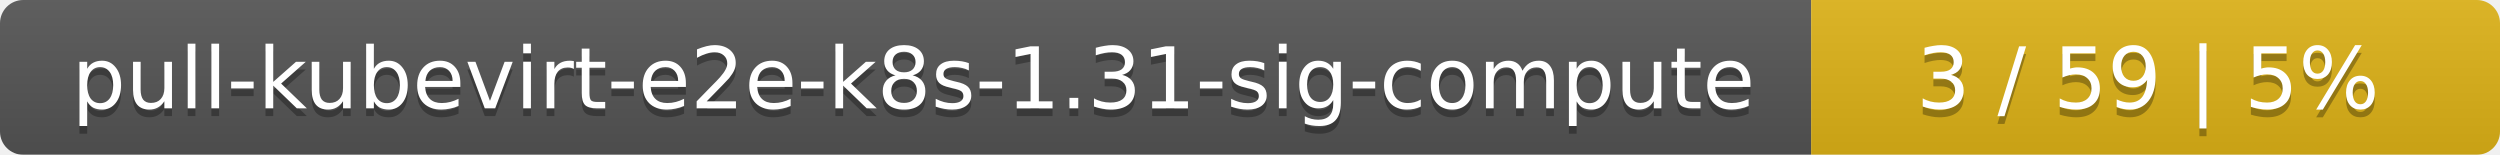
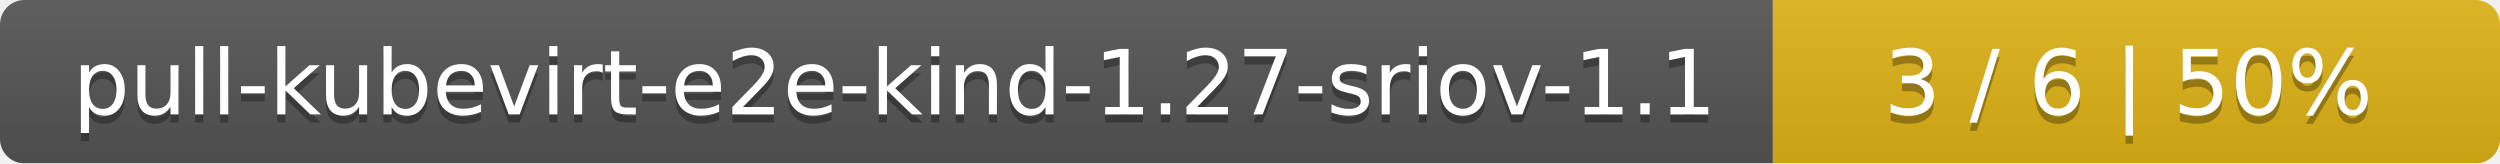
- <svg xmlns="http://www.w3.org/2000/svg" width="323" height="20">
+ <svg xmlns="http://www.w3.org/2000/svg" width="306" height="20">
  <linearGradient id="smooth" x2="0" y2="100%">
    <stop offset="0" stop-color="#bbb" stop-opacity=".1" />
    <stop offset="1" stop-opacity=".1" />
  </linearGradient>
  <mask id="round">
-     <rect width="323" height="20" rx="3" fill="#fff" />
+     <rect width="306" height="20" rx="3" fill="#fff" />
  </mask>
  <g mask="url(#round)">
-     <rect width="234" height="20" fill="#555" />
-     <rect x="234" width="89" height="20" fill="#dfb317" />
-     <rect width="323" height="20" fill="url(#smooth)" />
+     <rect width="217" height="20" fill="#555" />
+     <rect x="217" width="89" height="20" fill="#dfb317" />
+     <rect width="306" height="20" fill="url(#smooth)" />
  </g>
  <g fill="#fff" text-anchor="middle" font-family="DejaVu Sans,Verdana,Geneva,sans-serif" font-size="11">
-     <text x="118" y="15" fill="#010101" fill-opacity=".3">pull-kubevirt-e2e-k8s-1.31-sig-compute</text>
-     <text x="118" y="14">pull-kubevirt-e2e-k8s-1.31-sig-compute</text>
-     <text x="277.5" y="15" fill="#010101" fill-opacity=".3">3 / 59    |    5%</text>
-     <text x="277.5" y="14">3 / 59    |    5%</text>
+     <text x="109.5" y="15" fill="#010101" fill-opacity=".3">pull-kubevirt-e2e-kind-1.27-sriov-1.1</text>
+     <text x="109.5" y="14">pull-kubevirt-e2e-kind-1.27-sriov-1.1</text>
+     <text x="260.5" y="15" fill="#010101" fill-opacity=".3">3 / 6    |    50%</text>
+     <text x="260.5" y="14">3 / 6    |    50%</text>
  </g>
</svg>
